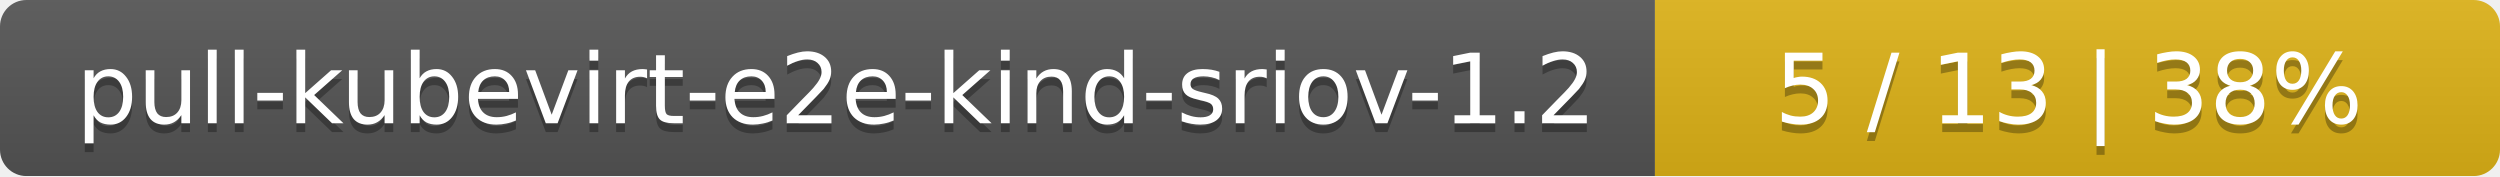
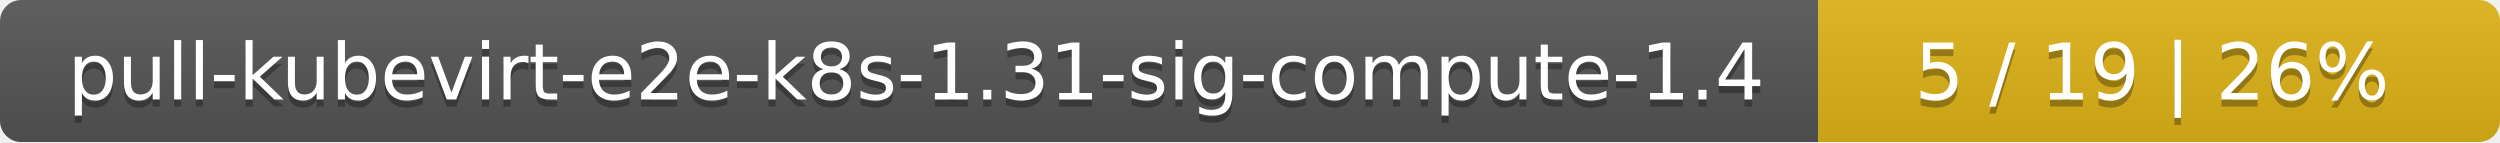
- <svg xmlns="http://www.w3.org/2000/svg" width="284" height="20">
+ <svg xmlns="http://www.w3.org/2000/svg" width="352" height="20">
  <linearGradient id="smooth" x2="0" y2="100%">
    <stop offset="0" stop-color="#bbb" stop-opacity=".1" />
    <stop offset="1" stop-opacity=".1" />
  </linearGradient>
  <mask id="round">
-     <rect width="284" height="20" rx="3" fill="#fff" />
+     <rect width="352" height="20" rx="3" fill="#fff" />
  </mask>
  <g mask="url(#round)">
-     <rect width="188" height="20" fill="#555" />
-     <rect x="188" width="96" height="20" fill="#dfb317" />
-     <rect width="284" height="20" fill="url(#smooth)" />
+     <rect width="256" height="20" fill="#555" />
+     <rect x="256" width="96" height="20" fill="#dfb317" />
+     <rect width="352" height="20" fill="url(#smooth)" />
  </g>
  <g fill="#fff" text-anchor="middle" font-family="DejaVu Sans,Verdana,Geneva,sans-serif" font-size="11">
-     <text x="95" y="15" fill="#010101" fill-opacity=".3">pull-kubevirt-e2e-kind-sriov-1.2</text>
-     <text x="95" y="14">pull-kubevirt-e2e-kind-sriov-1.2</text>
-     <text x="235" y="15" fill="#010101" fill-opacity=".3">5 / 13    |    38%</text>
-     <text x="235" y="14">5 / 13    |    38%</text>
+     <text x="129" y="15" fill="#010101" fill-opacity=".3">pull-kubevirt-e2e-k8s-1.31-sig-compute-1.4</text>
+     <text x="129" y="14">pull-kubevirt-e2e-k8s-1.31-sig-compute-1.4</text>
+     <text x="303" y="15" fill="#010101" fill-opacity=".3">5 / 19    |    26%</text>
+     <text x="303" y="14">5 / 19    |    26%</text>
  </g>
</svg>
